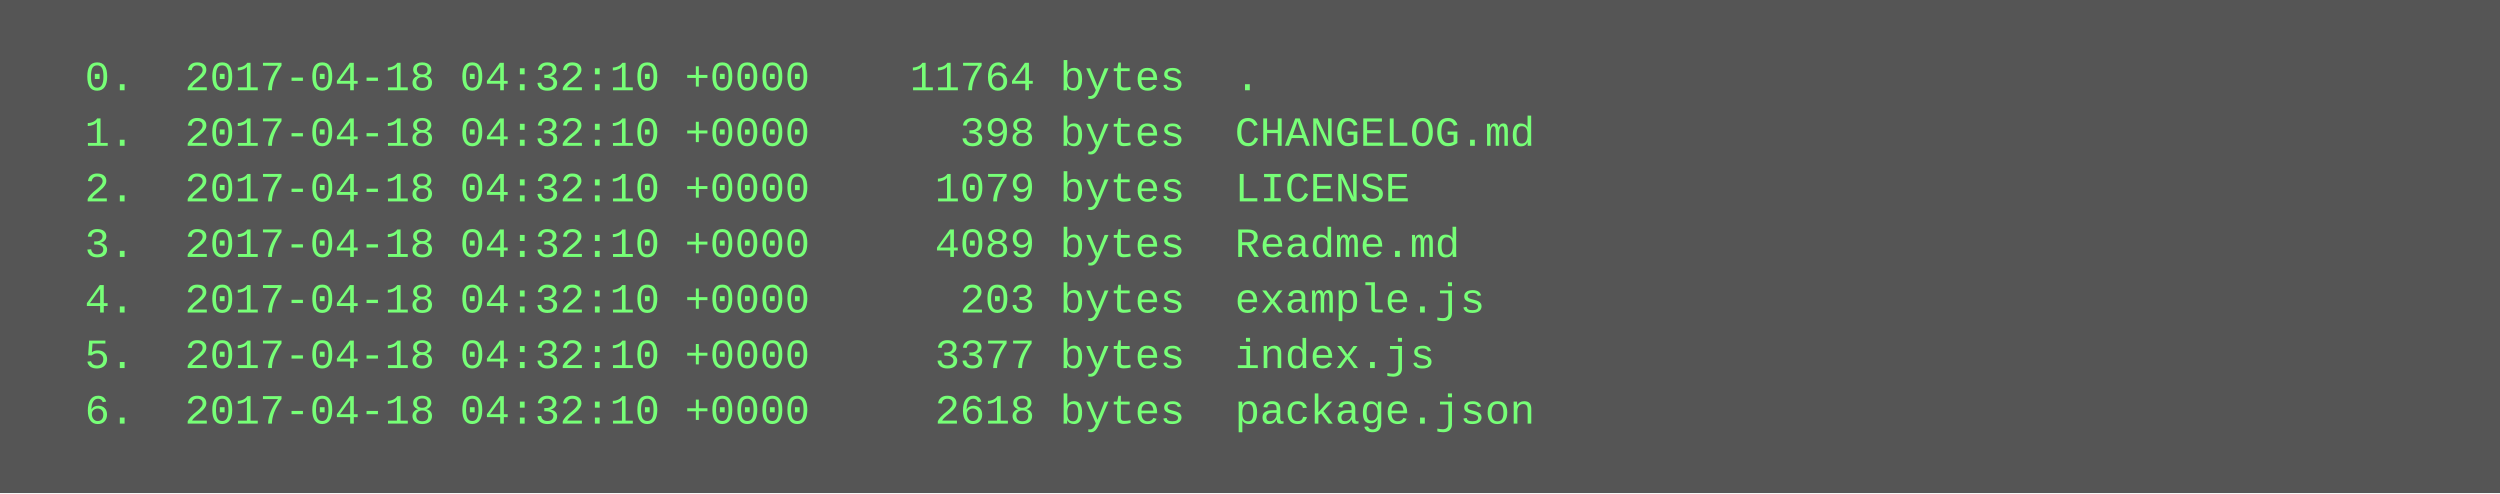
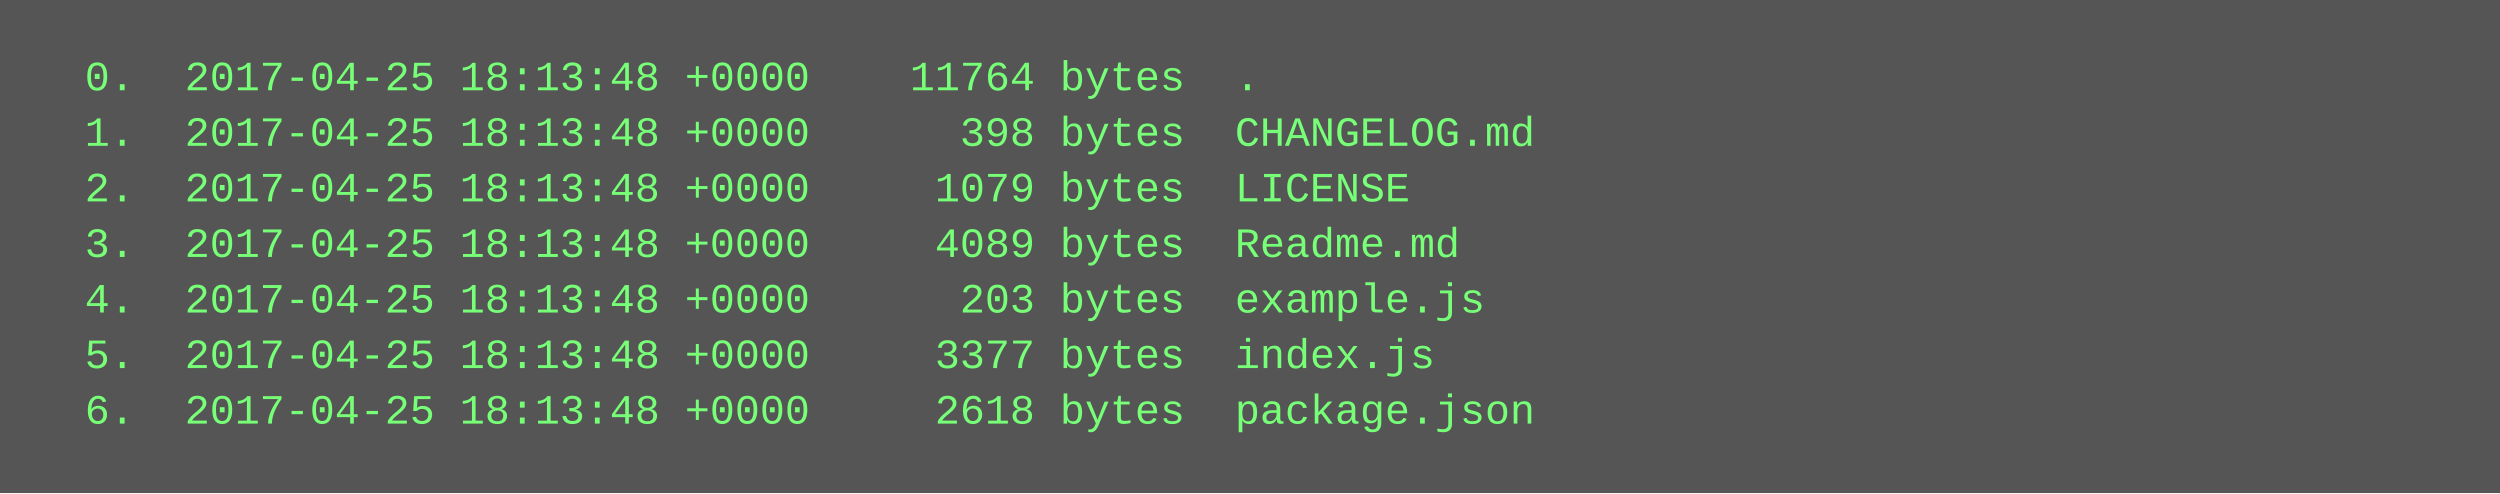
<svg xmlns="http://www.w3.org/2000/svg" height="142" width="720">
  <rect height="142" fill="#555" width="720" />
  <text fill="#7f7" font-family="Courier New" font-size="12" xml:space="preserve">
-     <tspan x="10" y="26">  0.  2017-04-18 04:32:10 +0000    11764 bytes  .</tspan>
-     <tspan x="10" y="42">  1.  2017-04-18 04:32:10 +0000      398 bytes  CHANGELOG.md</tspan>
-     <tspan x="10" y="58">  2.  2017-04-18 04:32:10 +0000     1079 bytes  LICENSE</tspan>
-     <tspan x="10" y="74">  3.  2017-04-18 04:32:10 +0000     4089 bytes  Readme.md</tspan>
-     <tspan x="10" y="90">  4.  2017-04-18 04:32:10 +0000      203 bytes  example.js</tspan>
-     <tspan x="10" y="106">  5.  2017-04-18 04:32:10 +0000     3377 bytes  index.js</tspan>
-     <tspan x="10" y="122">  6.  2017-04-18 04:32:10 +0000     2618 bytes  package.json</tspan>
+     <tspan x="10" y="26">  0.  2017-04-25 18:13:48 +0000    11764 bytes  .</tspan>
+     <tspan x="10" y="42">  1.  2017-04-25 18:13:48 +0000      398 bytes  CHANGELOG.md</tspan>
+     <tspan x="10" y="58">  2.  2017-04-25 18:13:48 +0000     1079 bytes  LICENSE</tspan>
+     <tspan x="10" y="74">  3.  2017-04-25 18:13:48 +0000     4089 bytes  Readme.md</tspan>
+     <tspan x="10" y="90">  4.  2017-04-25 18:13:48 +0000      203 bytes  example.js</tspan>
+     <tspan x="10" y="106">  5.  2017-04-25 18:13:48 +0000     3377 bytes  index.js</tspan>
+     <tspan x="10" y="122">  6.  2017-04-25 18:13:48 +0000     2618 bytes  package.json</tspan>
  </text>
</svg>
